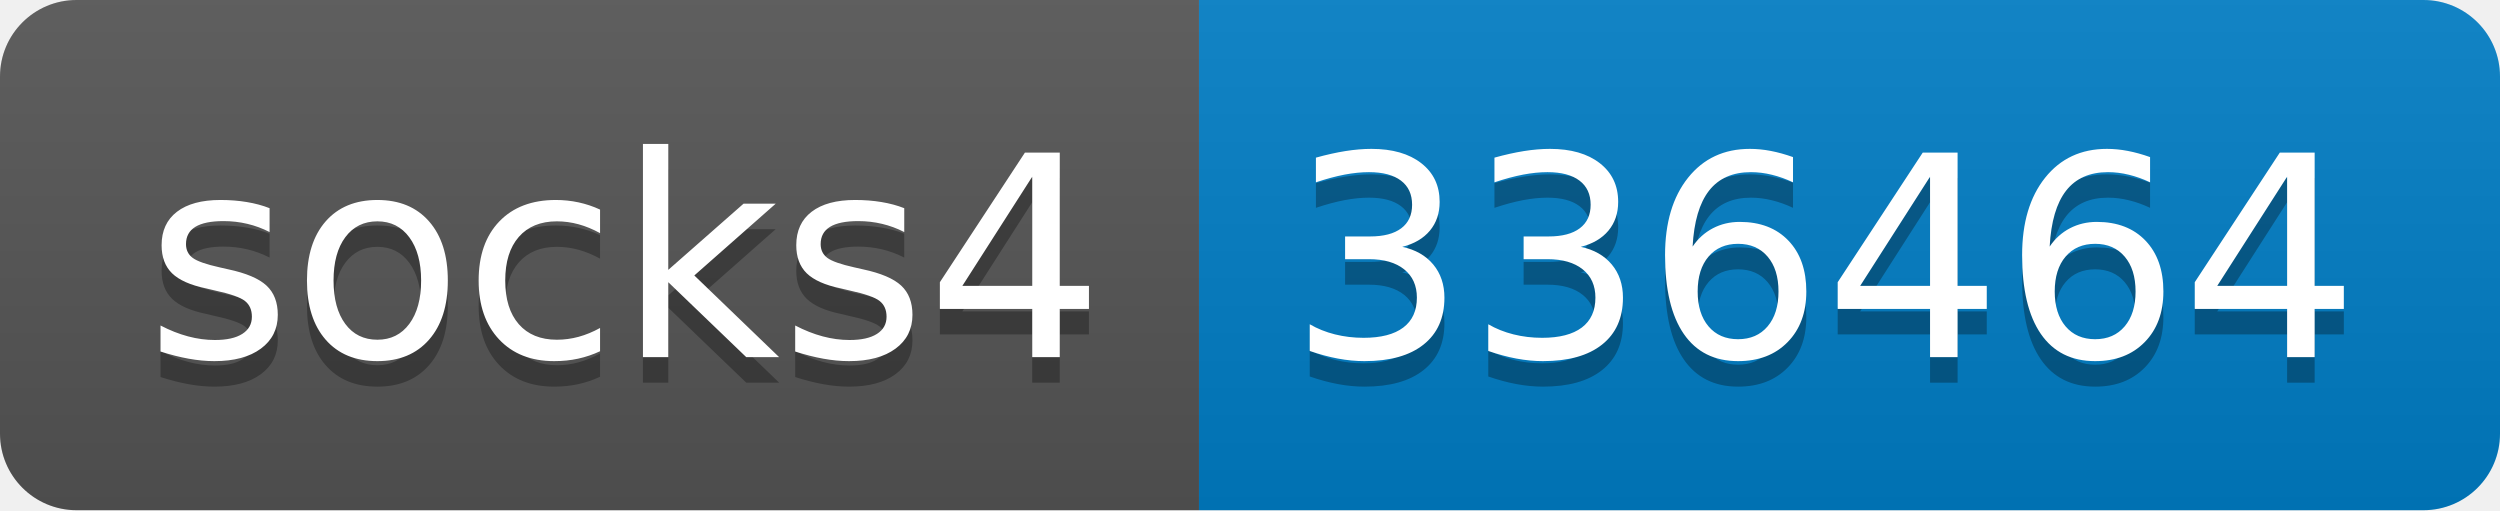
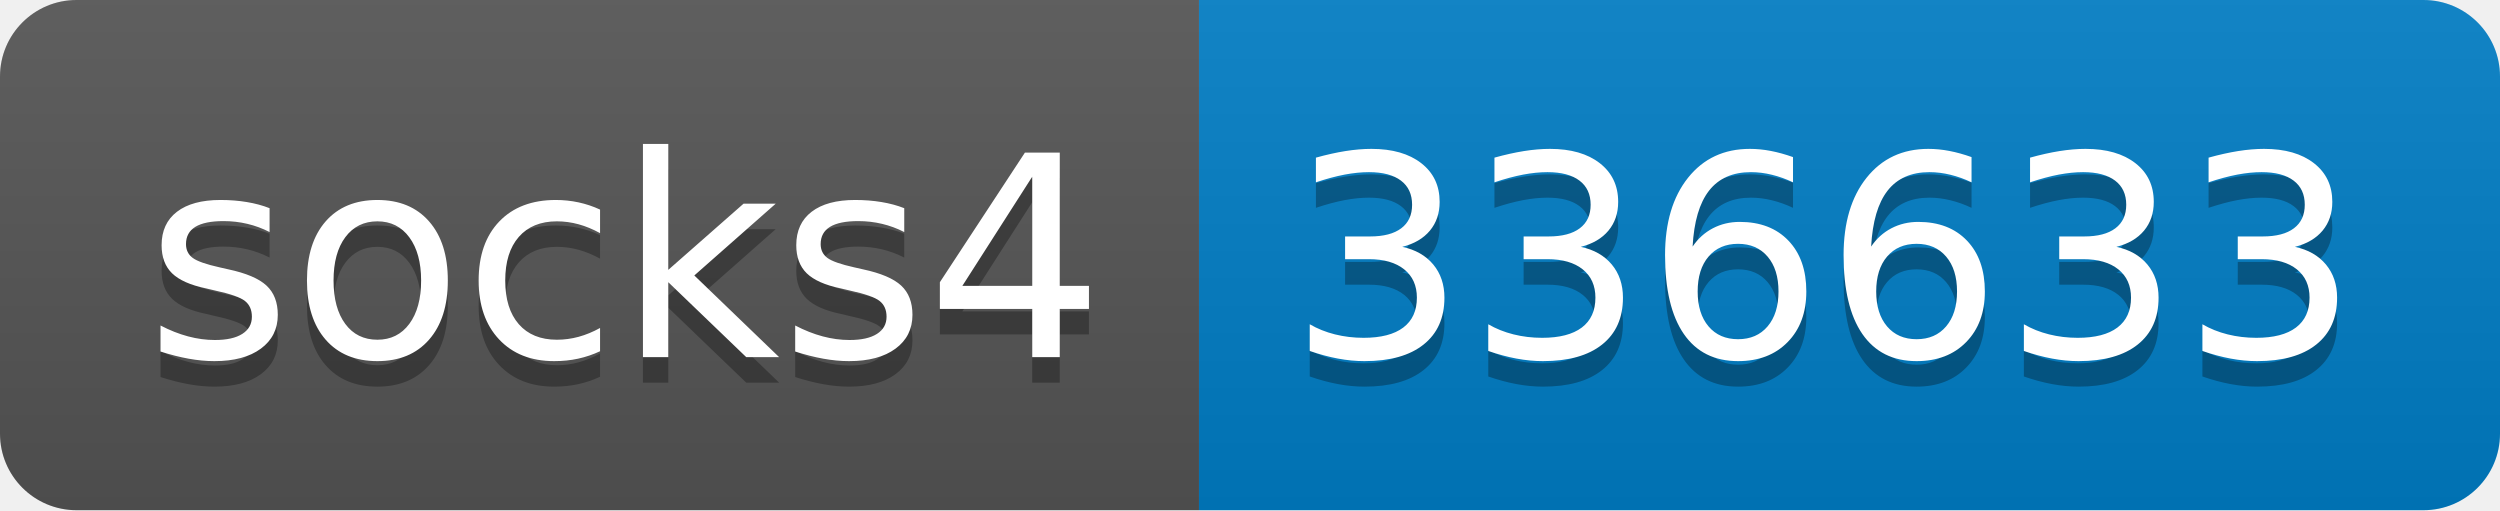
- <svg xmlns="http://www.w3.org/2000/svg" width="98" height="20" role="img" aria-label="socks4: 336464">
+ <svg xmlns="http://www.w3.org/2000/svg" width="98" height="20" role="img" aria-label="socks4: 336633">
  <linearGradient id="s" x2="0" y2="100%">
    <stop offset="0" stop-color="#bbb" stop-opacity=".1" />
    <stop offset="1" stop-opacity=".1" />
  </linearGradient>
  <clipPath id="r">
    <rect width="98" height="20" rx="3" fill="#fff" />
  </clipPath>
  <g clip-path="url(#r)">
    <rect width="47" height="20" fill="#555" />
    <rect x="47" width="51" height="20" fill="#007ec6" />
    <rect width="98" height="20" fill="url(#s)" />
  </g>
  <g fill="#fff" text-anchor="middle" font-family="Verdana,Geneva,DejaVu Sans,sans-serif" text-rendering="geometricPrecision" font-size="110">
    <text aria-hidden="true" x="245" y="150" fill="#010101" fill-opacity=".3" transform="scale(.1)" textLength="370">socks4</text>
    <text x="245" y="140" transform="scale(.1)" fill="#fff" textLength="370">socks4</text>
-     <text aria-hidden="true" x="715" y="150" fill="#010101" fill-opacity=".3" transform="scale(.1)" textLength="410">336464</text>
-     <text x="715" y="140" transform="scale(.1)" fill="#fff" textLength="410">336464</text>
+     <text aria-hidden="true" x="715" y="150" fill="#010101" fill-opacity=".3" transform="scale(.1)" textLength="410">336633</text>
+     <text x="715" y="140" transform="scale(.1)" fill="#fff" textLength="410">336633</text>
  </g>
</svg>
